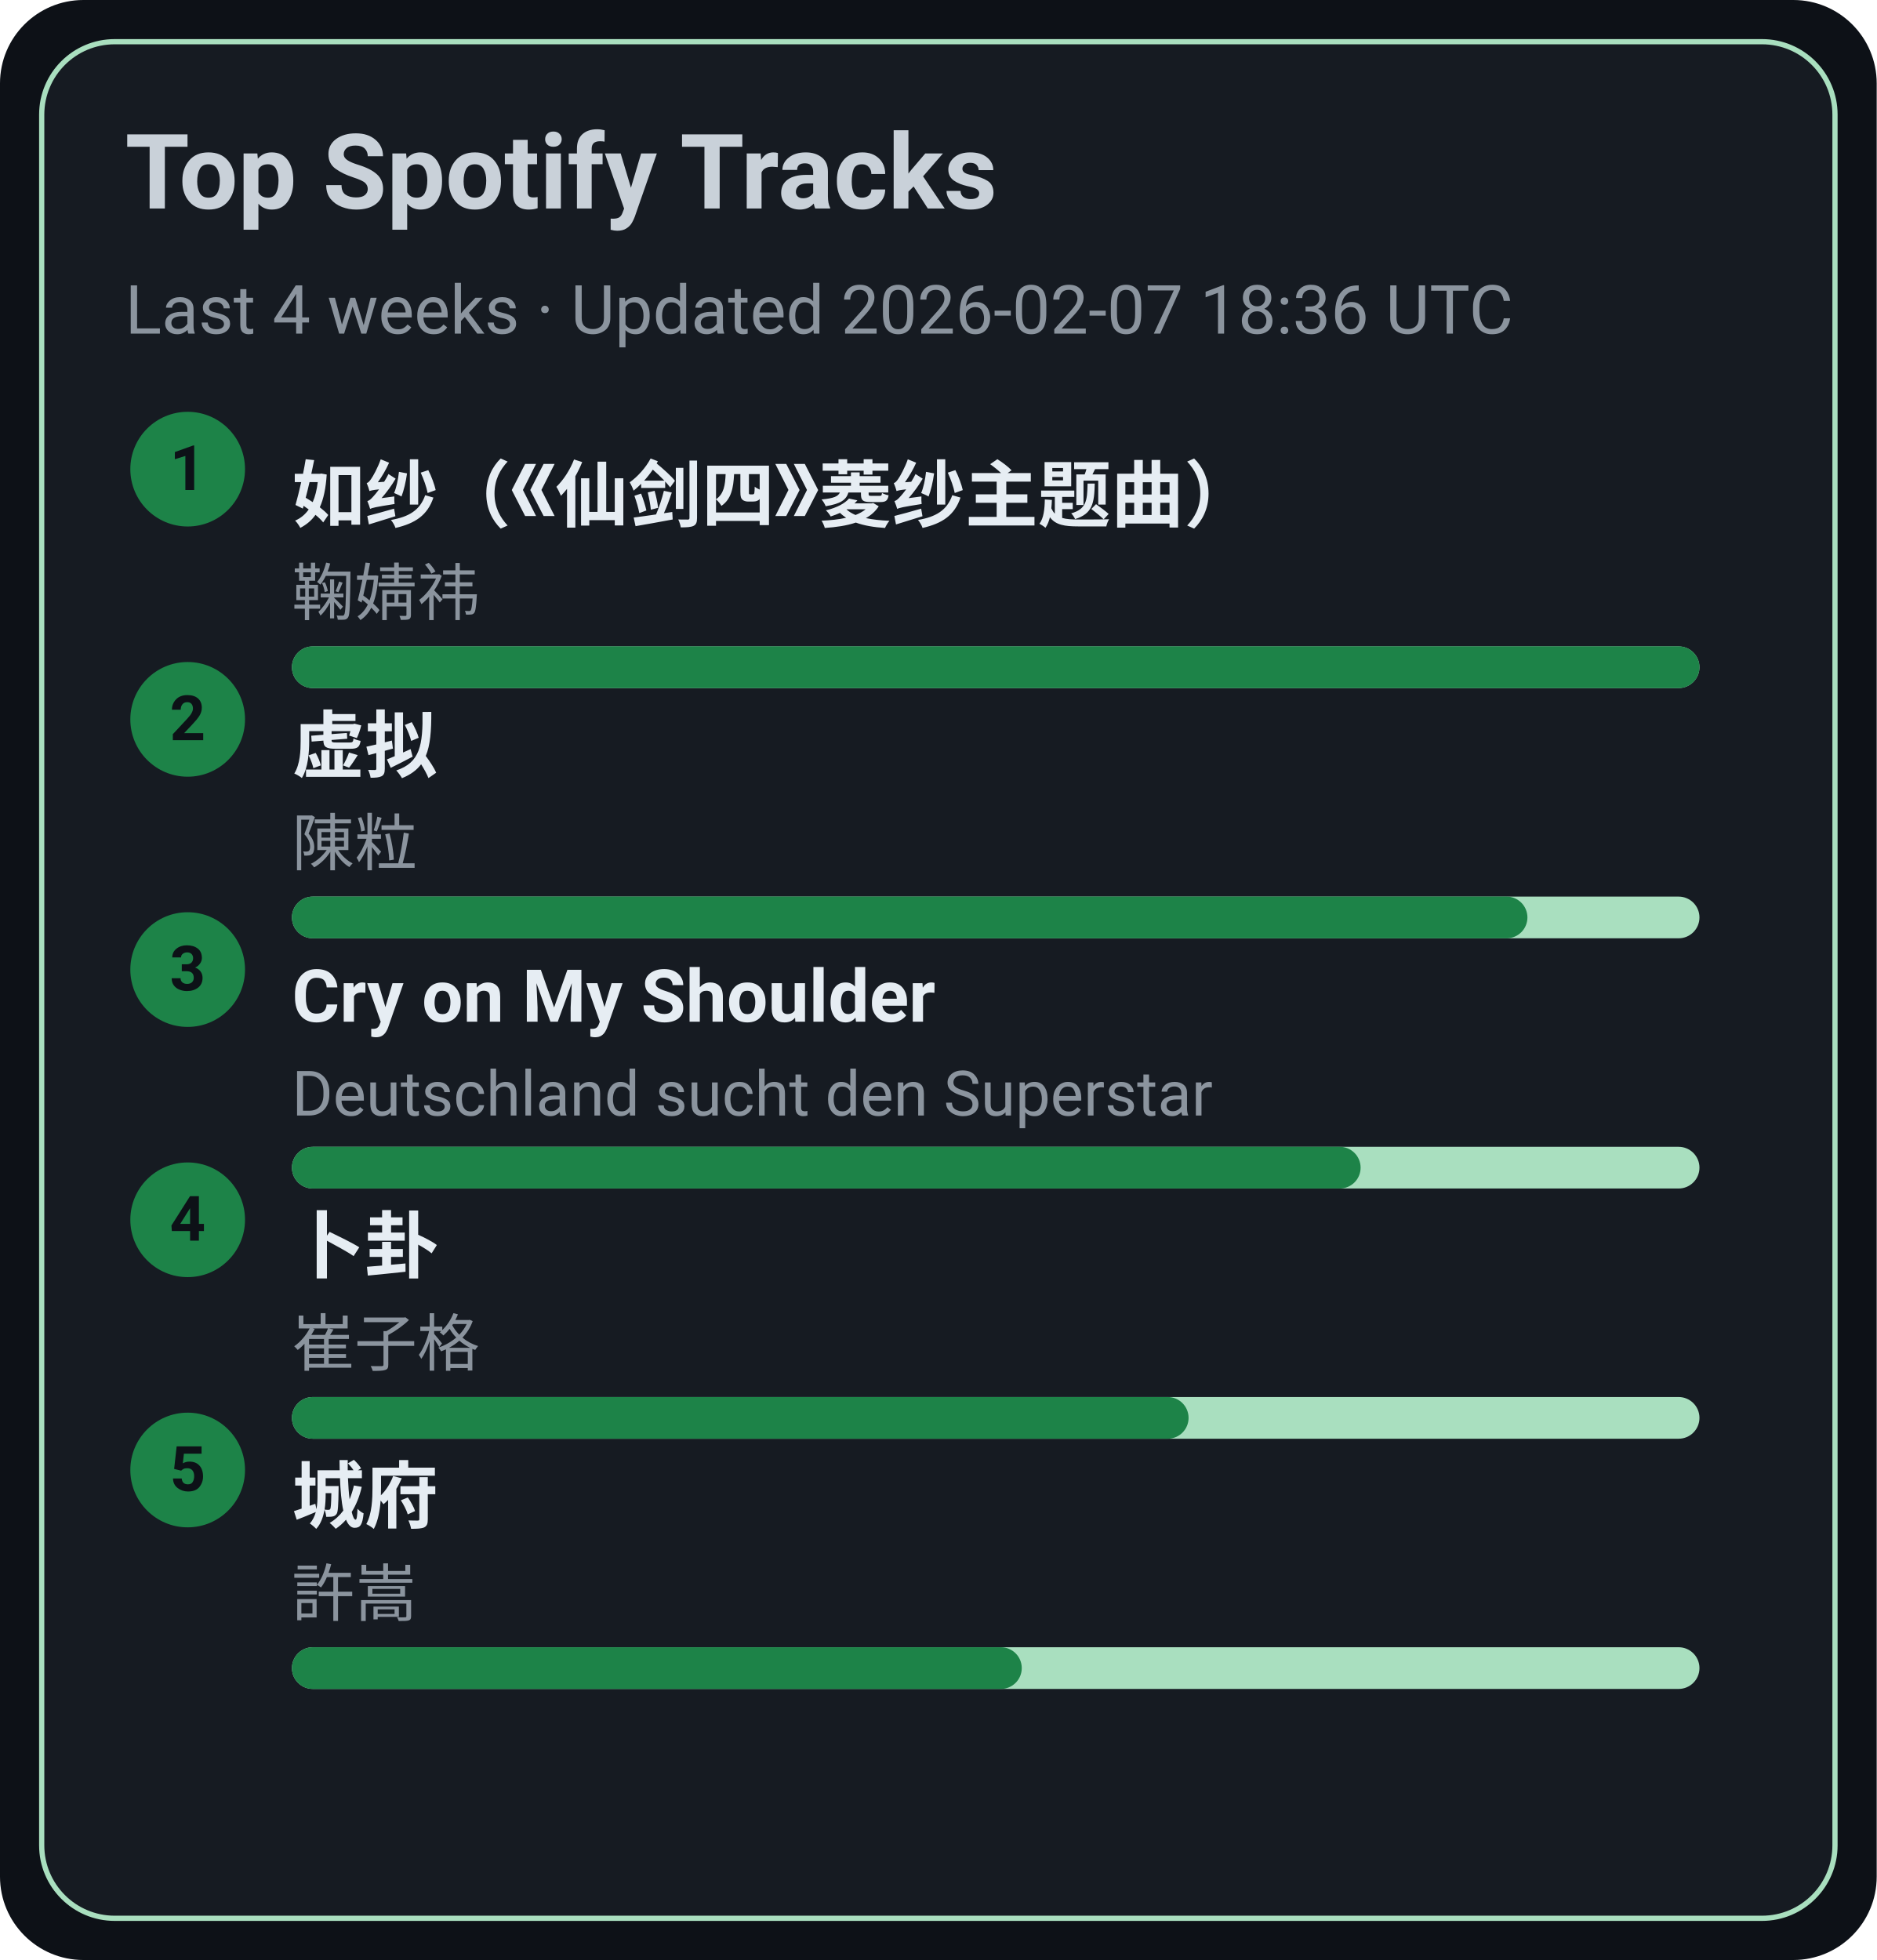
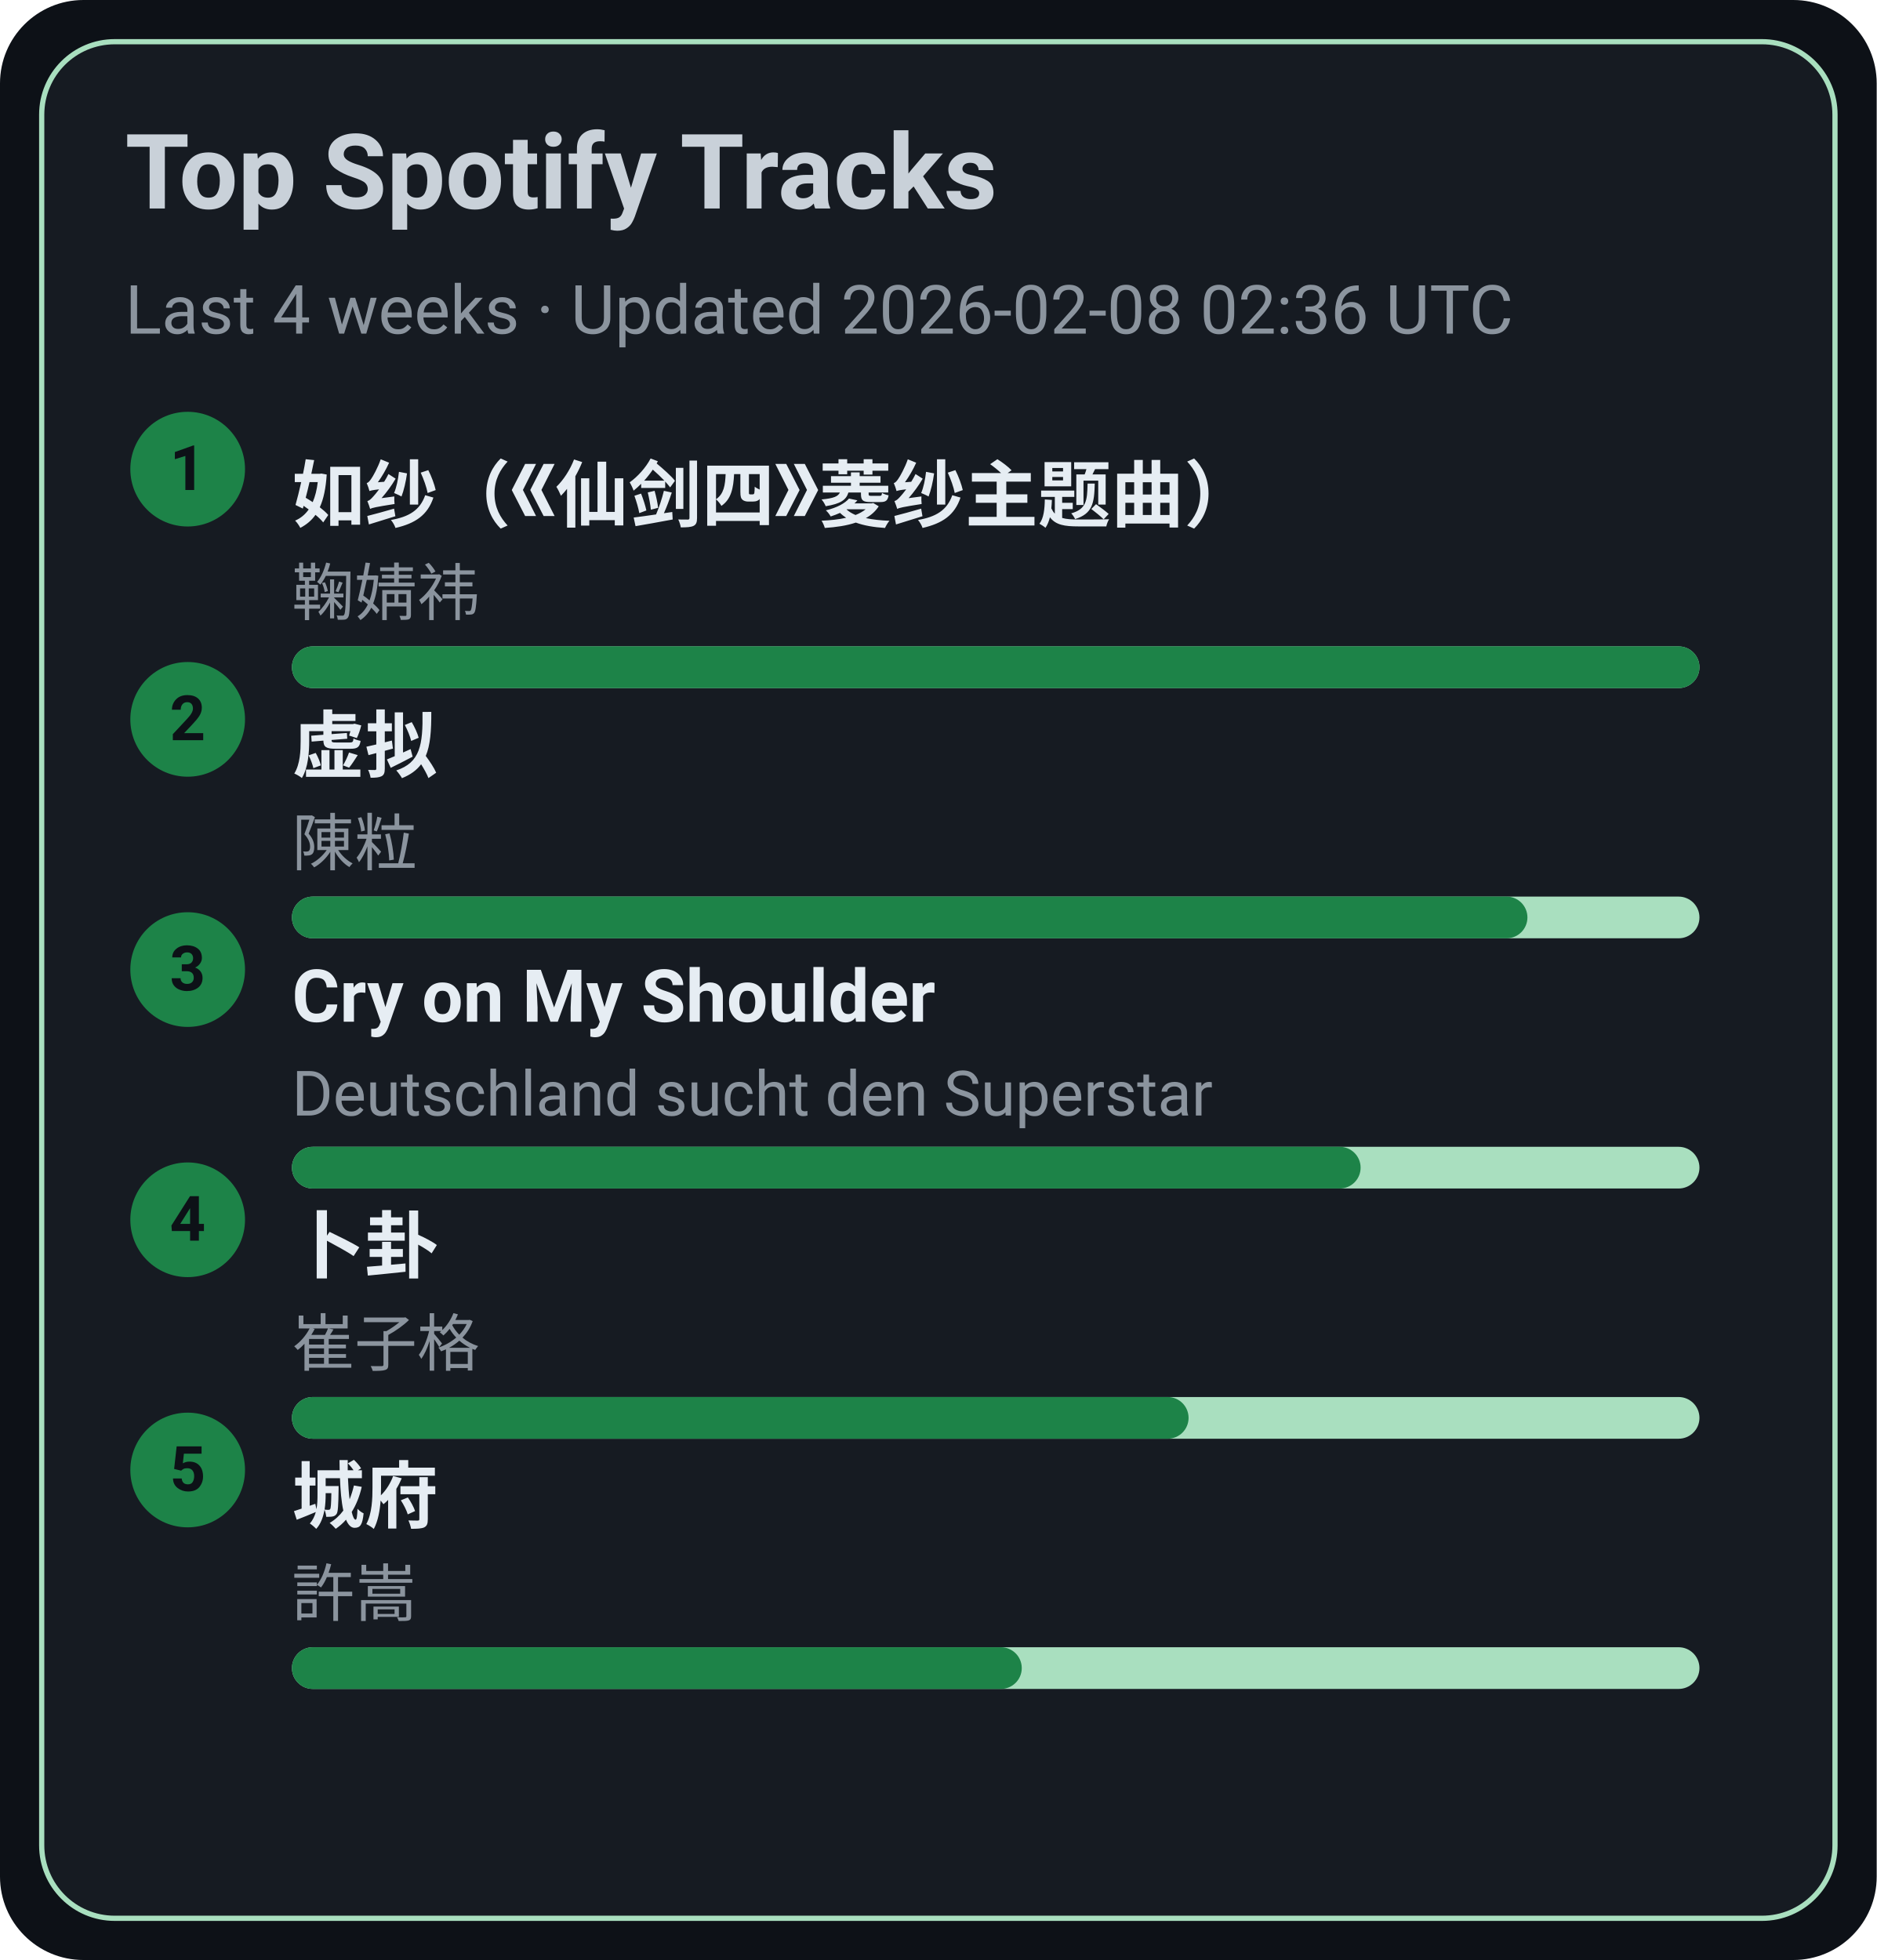
<svg xmlns="http://www.w3.org/2000/svg" width="360" height="376" viewBox="0 0 360 376">
  <style>text{font-family:-apple-system,BlinkMacSystemFont,Segoe UI,Roboto,Ubuntu,Helvetica Neue,Arial,Noto Sans,sans-serif}</style>
  <rect width="360" height="376" rx="16" fill="#0d1117" />
  <rect x="8" y="8" width="344" height="360" rx="14" fill="#161b22" stroke="#A9DFBF" />
  <text x="24" y="40" font-size="20" fill="#c9d1d9" font-weight="600">Top Spotify Tracks</text>
-   <text x="24" y="64" font-size="13" fill="#8b949e">Last 4 weeks · Updated 2026-02-07 18:36 UTC</text>
+   <text x="24" y="64" font-size="13" fill="#8b949e">Last 4 weeks · Updated 2026-02-08 02:36 UTC</text>
  <circle cx="36" cy="90" r="11" fill="#1D8348" />
  <text x="36" y="94" text-anchor="middle" font-size="12" fill="#0d1117" font-weight="700">1</text>
  <a href="https://open.spotify.com/track/69FUNgvEVkNbHq43lgvdme" target="_blank" rel="noopener noreferrer">
    <text x="56" y="100" font-size="14" fill="#e6edf3" font-weight="600">如纱（《仙剑四》菱纱主题曲）</text>
  </a>
  <text x="56" y="118" font-size="12" fill="#8b949e">鞠婧祎</text>
  <rect x="56" y="124" width="270" height="8" rx="4" fill="#A9DFBF" />
  <rect x="56" y="124" width="270" height="8" rx="4" fill="#1D8348" />
  <circle cx="36" cy="138" r="11" fill="#1D8348" />
  <text x="36" y="142" text-anchor="middle" font-size="12" fill="#0d1117" font-weight="700">2</text>
  <a href="https://open.spotify.com/track/5l9sg05BhpfsdLfRvjGsAf" target="_blank" rel="noopener noreferrer">
    <text x="56" y="148" font-size="14" fill="#e6edf3" font-weight="600">虚拟</text>
  </a>
  <text x="56" y="166" font-size="12" fill="#8b949e">陳粒</text>
  <rect x="56" y="172" width="270" height="8" rx="4" fill="#A9DFBF" />
  <rect x="56" y="172" width="237" height="8" rx="4" fill="#1D8348" />
  <circle cx="36" cy="186" r="11" fill="#1D8348" />
  <text x="36" y="190" text-anchor="middle" font-size="12" fill="#0d1117" font-weight="700">3</text>
  <a href="https://open.spotify.com/track/6usmG2MoD0C0Lc2pNgCVWV" target="_blank" rel="noopener noreferrer">
    <text x="56" y="196" font-size="14" fill="#e6edf3" font-weight="600">Cry on My Shoulder</text>
  </a>
  <text x="56" y="214" font-size="12" fill="#8b949e">Deutschland sucht den Superstar</text>
  <rect x="56" y="220" width="270" height="8" rx="4" fill="#A9DFBF" />
  <rect x="56" y="220" width="205" height="8" rx="4" fill="#1D8348" />
  <circle cx="36" cy="234" r="11" fill="#1D8348" />
  <text x="36" y="238" text-anchor="middle" font-size="12" fill="#0d1117" font-weight="700">4</text>
  <a href="https://open.spotify.com/track/4ToeYifpQaikbYa7krOD6s" target="_blank" rel="noopener noreferrer">
    <text x="56" y="244" font-size="14" fill="#e6edf3" font-weight="600">卜卦</text>
  </a>
  <text x="56" y="262" font-size="12" fill="#8b949e">崔子格</text>
  <rect x="56" y="268" width="270" height="8" rx="4" fill="#A9DFBF" />
  <rect x="56" y="268" width="172" height="8" rx="4" fill="#1D8348" />
  <circle cx="36" cy="282" r="11" fill="#1D8348" />
  <text x="36" y="286" text-anchor="middle" font-size="12" fill="#0d1117" font-weight="700">5</text>
  <a href="https://open.spotify.com/track/4AmlSf7hye0QVpnHCcEoEw" target="_blank" rel="noopener noreferrer">
    <text x="56" y="292" font-size="14" fill="#e6edf3" font-weight="600">城府</text>
  </a>
  <text x="56" y="310" font-size="12" fill="#8b949e">許嵩</text>
  <rect x="56" y="316" width="270" height="8" rx="4" fill="#A9DFBF" />
  <rect x="56" y="316" width="140" height="8" rx="4" fill="#1D8348" />
</svg>
